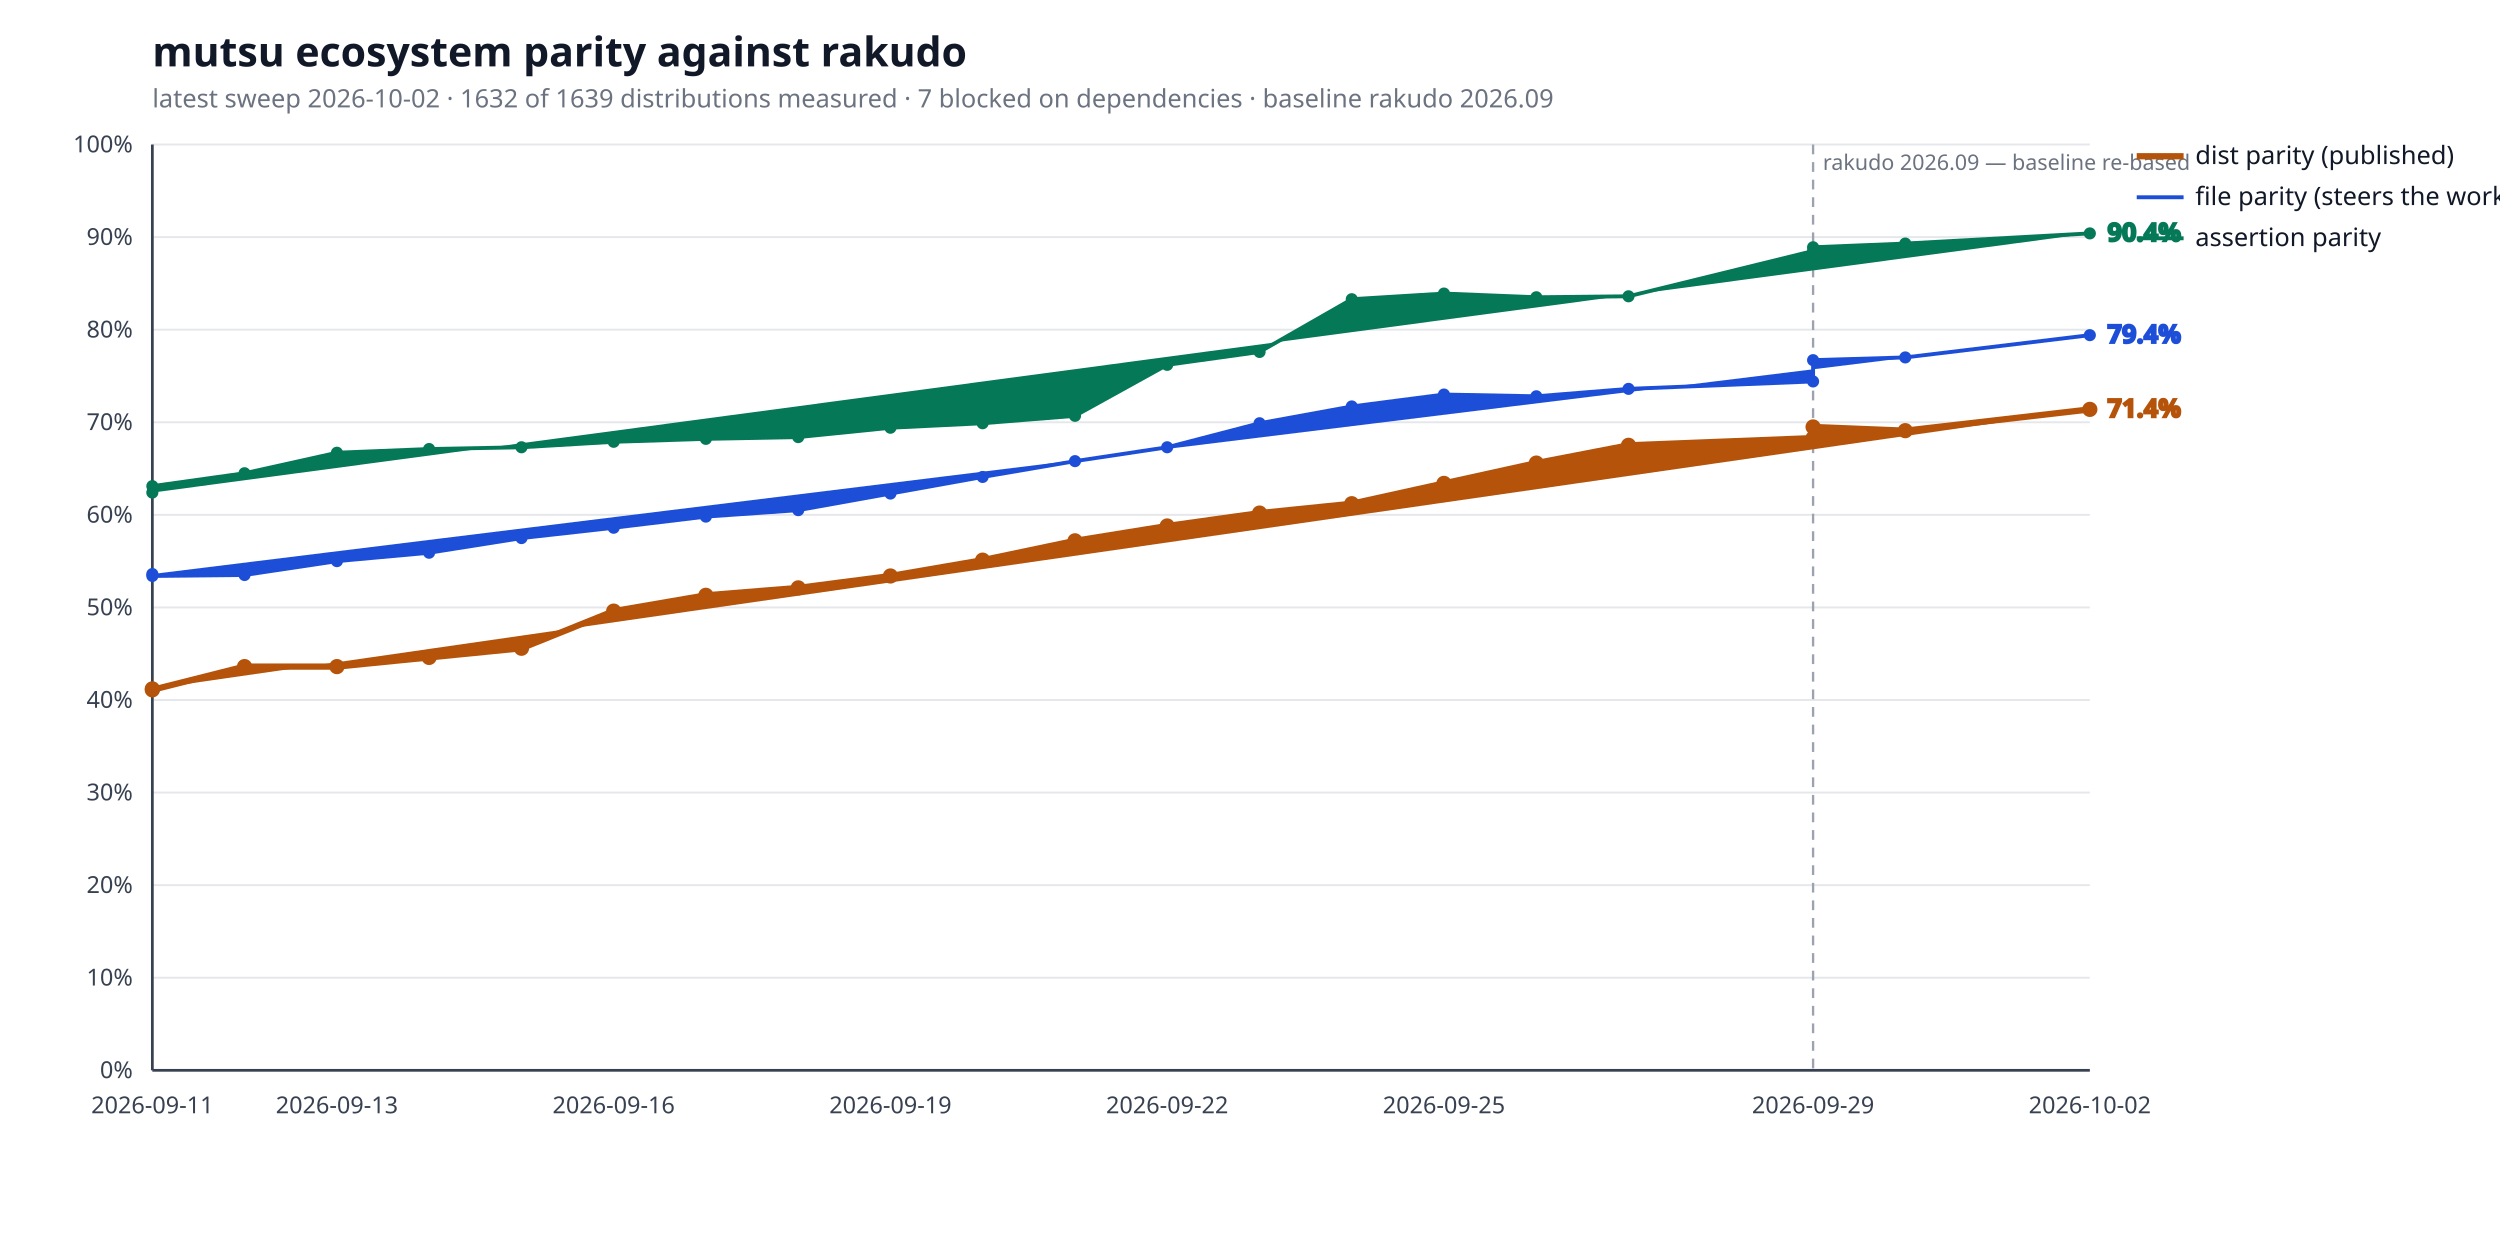
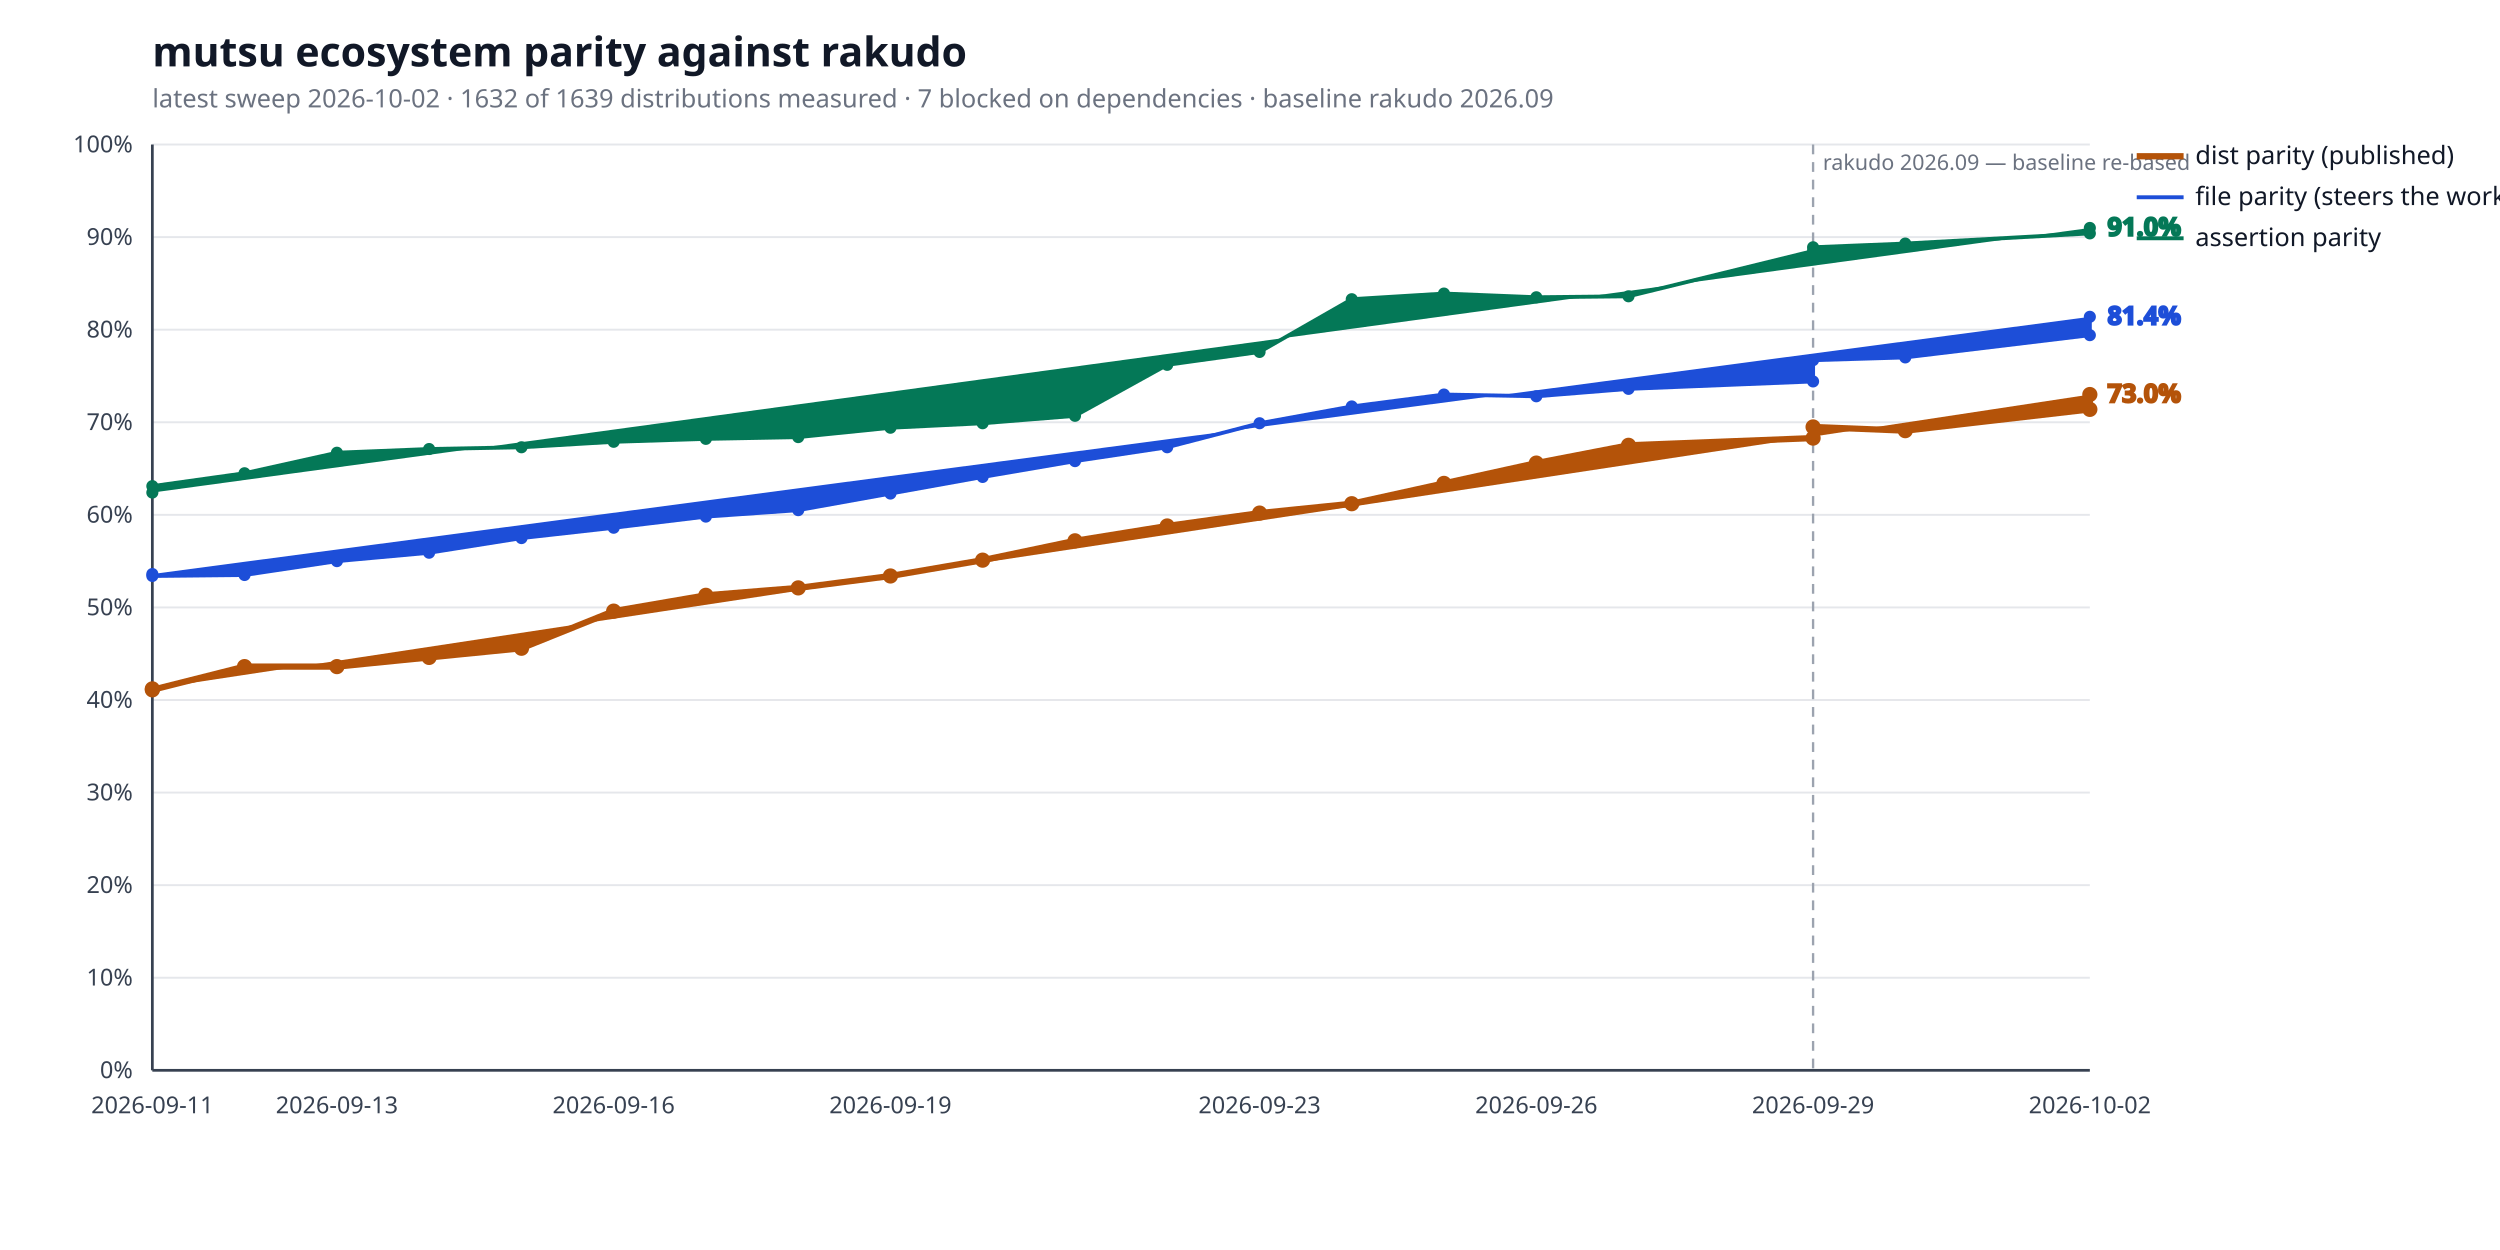
<svg xmlns="http://www.w3.org/2000/svg" width="1280" height="640" viewBox="0 0 1280 640" role="img" aria-label="mutsu ecosystem parity against rakudo">
  <style>
  .bg { fill: #ffffff; }
  .title { fill: #111827; font: 600 21px sans-serif; }
  .subtitle { fill: #6b7280; font: 400 13px sans-serif; }
  .axis { stroke: #374151; stroke-width: 1.4; }
  .grid { stroke: #e5e7eb; stroke-width: 1; }
  .tick { fill: #374151; font: 400 12px sans-serif; }
  .legend { fill: #111827; font: 400 13px sans-serif; }
  .value { font: 600 13px sans-serif; }
  .rebase { stroke: #9ca3af; stroke-width: 1.2; stroke-dasharray: 5 4; }
  .rebase-label { fill: #6b7280; font: 400 11px sans-serif; }
  .series-a { stroke: #b45309; fill: #b45309; }
  .series-b { stroke: #1d4ed8; fill: #1d4ed8; }
  .series-c { stroke: #047857; fill: #047857; }
  @media (prefers-color-scheme: dark) {
    .bg { fill: #0d1117; }
    .title { fill: #e6edf3; }
    .subtitle { fill: #9198a1; }
    .axis { stroke: #6e7681; }
    .grid { stroke: #21262d; }
    .tick { fill: #9198a1; }
    .legend { fill: #e6edf3; }
    .rebase { stroke: #6e7681; }
    .rebase-label { fill: #9198a1; }
    .series-a { stroke: #f0b429; fill: #f0b429; }
    .series-b { stroke: #6ea8fe; fill: #6ea8fe; }
    .series-c { stroke: #4ade80; fill: #4ade80; }
  }
</style>
  <rect class="bg" width="100%" height="100%" />
  <text class="title" x="78" y="34">mutsu ecosystem parity against rakudo</text>
  <text class="subtitle" x="78" y="55">latest sweep 2026-10-02  ·  1632 of 1639 distributions measured  ·  7 blocked on dependencies  ·  baseline rakudo 2026.09</text>
  <line class="grid" x1="78" y1="548.0" x2="1070" y2="548.0" />
  <text class="tick" x="68" y="552.0" text-anchor="end">0%</text>
  <line class="grid" x1="78" y1="500.6" x2="1070" y2="500.6" />
  <text class="tick" x="68" y="504.6" text-anchor="end">10%</text>
  <line class="grid" x1="78" y1="453.2" x2="1070" y2="453.2" />
  <text class="tick" x="68" y="457.2" text-anchor="end">20%</text>
  <line class="grid" x1="78" y1="405.8" x2="1070" y2="405.8" />
  <text class="tick" x="68" y="409.8" text-anchor="end">30%</text>
  <line class="grid" x1="78" y1="358.4" x2="1070" y2="358.4" />
  <text class="tick" x="68" y="362.4" text-anchor="end">40%</text>
  <line class="grid" x1="78" y1="311.0" x2="1070" y2="311.0" />
  <text class="tick" x="68" y="315.0" text-anchor="end">50%</text>
  <line class="grid" x1="78" y1="263.6" x2="1070" y2="263.6" />
  <text class="tick" x="68" y="267.6" text-anchor="end">60%</text>
  <line class="grid" x1="78" y1="216.2" x2="1070" y2="216.2" />
  <text class="tick" x="68" y="220.2" text-anchor="end">70%</text>
  <line class="grid" x1="78" y1="168.8" x2="1070" y2="168.8" />
  <text class="tick" x="68" y="172.8" text-anchor="end">80%</text>
  <line class="grid" x1="78" y1="121.4" x2="1070" y2="121.4" />
  <text class="tick" x="68" y="125.4" text-anchor="end">90%</text>
  <line class="grid" x1="78" y1="74.0" x2="1070" y2="74.0" />
  <text class="tick" x="68" y="78.0" text-anchor="end">100%</text>
  <line class="axis" x1="78" y1="548" x2="1070" y2="548" />
  <line class="axis" x1="78" y1="74" x2="78" y2="548" />
  <line class="rebase" x1="928.3" y1="74" x2="928.3" y2="548" />
  <text class="rebase-label" x="933.3" y="87">rakudo 2026.09 — baseline re-based</text>
  <text class="tick" x="78.0" y="570" text-anchor="middle">2026-09-11</text>
  <text class="tick" x="172.5" y="570" text-anchor="middle">2026-09-13</text>
  <text class="tick" x="314.2" y="570" text-anchor="middle">2026-09-16</text>
  <text class="tick" x="455.9" y="570" text-anchor="middle">2026-09-19</text>
-   <text class="tick" x="597.6" y="570" text-anchor="middle">2026-09-22</text>
-   <text class="tick" x="739.3" y="570" text-anchor="middle">2026-09-25</text>
+   <text class="tick" x="644.9" y="570" text-anchor="middle">2026-09-23</text>
+   <text class="tick" x="786.6" y="570" text-anchor="middle">2026-09-26</text>
  <text class="tick" x="928.3" y="570" text-anchor="middle">2026-09-29</text>
  <text class="tick" x="1070.0" y="570" text-anchor="middle">2026-10-02</text>
-   <polyline class="series-a" points="78.0,352.7 78.0,353.2 125.2,341.3 172.5,341.3 219.7,336.6 267.0,331.9 314.2,312.9 361.4,304.8 408.7,301.0 455.9,294.9 503.1,286.8 550.4,276.9 597.6,269.3 644.9,262.7 692.1,257.9 739.3,247.5 786.6,237.1 833.8,228.0 928.3,224.3 928.3,218.6 975.5,220.5 1070.0,209.6" fill="none" stroke-width="3.2" stroke-linejoin="round" stroke-linecap="round" />
+   <polyline class="series-a" points="78.0,352.7 78.0,353.2 125.2,341.3 172.5,341.3 219.7,336.6 267.0,331.9 314.2,312.9 361.4,304.8 408.7,301.0 455.9,294.9 503.1,286.8 550.4,276.9 597.6,269.3 644.9,262.7 692.1,257.9 739.3,247.5 786.6,237.1 833.8,228.0 928.3,224.3 928.3,218.6 975.5,220.5 1070.0,209.6 1070.0,202.0" fill="none" stroke-width="3.2" stroke-linejoin="round" stroke-linecap="round" />
  <circle class="series-a" cx="78.0" cy="352.7" r="3.4" stroke="none" />
  <circle class="series-a" cx="78.0" cy="353.2" r="3.4" stroke="none" />
  <circle class="series-a" cx="125.2" cy="341.3" r="3.4" stroke="none" />
  <circle class="series-a" cx="172.5" cy="341.3" r="3.4" stroke="none" />
  <circle class="series-a" cx="219.7" cy="336.6" r="3.4" stroke="none" />
  <circle class="series-a" cx="267.0" cy="331.9" r="3.4" stroke="none" />
  <circle class="series-a" cx="314.2" cy="312.9" r="3.4" stroke="none" />
  <circle class="series-a" cx="361.4" cy="304.8" r="3.4" stroke="none" />
  <circle class="series-a" cx="408.7" cy="301.0" r="3.4" stroke="none" />
  <circle class="series-a" cx="455.9" cy="294.9" r="3.4" stroke="none" />
  <circle class="series-a" cx="503.1" cy="286.8" r="3.4" stroke="none" />
  <circle class="series-a" cx="550.4" cy="276.9" r="3.4" stroke="none" />
  <circle class="series-a" cx="597.6" cy="269.3" r="3.4" stroke="none" />
  <circle class="series-a" cx="644.9" cy="262.7" r="3.4" stroke="none" />
  <circle class="series-a" cx="692.1" cy="257.9" r="3.4" stroke="none" />
  <circle class="series-a" cx="739.3" cy="247.5" r="3.4" stroke="none" />
  <circle class="series-a" cx="786.6" cy="237.1" r="3.4" stroke="none" />
  <circle class="series-a" cx="833.8" cy="228.0" r="3.4" stroke="none" />
  <circle class="series-a" cx="928.3" cy="224.3" r="3.4" stroke="none" />
  <circle class="series-a" cx="928.3" cy="218.6" r="3.4" stroke="none" />
  <circle class="series-a" cx="975.5" cy="220.5" r="3.4" stroke="none" />
  <circle class="series-a" cx="1070.0" cy="209.6" r="3.4" stroke="none" />
-   <text class="value series-a" x="1079.0" y="213.6" stroke="none">71.4%</text>
+   <circle class="series-a" cx="1070.0" cy="202.0" r="3.4" stroke="none" />
+   <text class="value series-a" x="1079.0" y="206.0" stroke="none">73.0%</text>
  <line class="series-a" x1="1094" y1="80.0" x2="1118" y2="80.0" stroke-width="3.2" />
  <text class="legend" x="1124" y="84.0">dist parity (published)</text>
-   <polyline class="series-b" points="78.0,293.9 78.0,294.9 125.2,294.4 172.5,287.3 219.7,283.0 267.0,275.5 314.2,270.2 361.4,264.5 408.7,261.2 455.9,252.7 503.1,244.2 550.4,236.1 597.6,229.0 644.9,216.7 692.1,208.1 739.3,202.0 786.6,202.9 833.8,199.1 928.3,195.3 928.3,184.4 975.5,183.0 1070.0,171.6" fill="none" stroke-width="2.0" stroke-linejoin="round" stroke-linecap="round" />
+   <polyline class="series-b" points="78.0,293.9 78.0,294.9 125.2,294.4 172.5,287.3 219.7,283.0 267.0,275.5 314.2,270.2 361.4,264.5 408.7,261.2 455.9,252.7 503.1,244.2 550.4,236.1 597.6,229.0 644.9,216.7 692.1,208.1 739.3,202.0 786.6,202.9 833.8,199.1 928.3,195.3 928.3,184.4 975.5,183.0 1070.0,171.6 1070.0,162.2" fill="none" stroke-width="2.0" stroke-linejoin="round" stroke-linecap="round" />
  <circle class="series-b" cx="78.0" cy="293.9" r="2.6" stroke="none" />
  <circle class="series-b" cx="78.0" cy="294.9" r="2.6" stroke="none" />
  <circle class="series-b" cx="125.2" cy="294.4" r="2.6" stroke="none" />
  <circle class="series-b" cx="172.5" cy="287.3" r="2.6" stroke="none" />
  <circle class="series-b" cx="219.7" cy="283.0" r="2.6" stroke="none" />
  <circle class="series-b" cx="267.0" cy="275.5" r="2.6" stroke="none" />
  <circle class="series-b" cx="314.2" cy="270.2" r="2.6" stroke="none" />
  <circle class="series-b" cx="361.4" cy="264.5" r="2.6" stroke="none" />
  <circle class="series-b" cx="408.7" cy="261.2" r="2.6" stroke="none" />
  <circle class="series-b" cx="455.9" cy="252.7" r="2.6" stroke="none" />
  <circle class="series-b" cx="503.1" cy="244.2" r="2.6" stroke="none" />
  <circle class="series-b" cx="550.4" cy="236.1" r="2.6" stroke="none" />
  <circle class="series-b" cx="597.6" cy="229.0" r="2.6" stroke="none" />
  <circle class="series-b" cx="644.9" cy="216.7" r="2.6" stroke="none" />
  <circle class="series-b" cx="692.1" cy="208.1" r="2.6" stroke="none" />
  <circle class="series-b" cx="739.3" cy="202.0" r="2.6" stroke="none" />
  <circle class="series-b" cx="786.6" cy="202.9" r="2.6" stroke="none" />
  <circle class="series-b" cx="833.8" cy="199.1" r="2.6" stroke="none" />
  <circle class="series-b" cx="928.3" cy="195.3" r="2.6" stroke="none" />
  <circle class="series-b" cx="928.3" cy="184.4" r="2.6" stroke="none" />
  <circle class="series-b" cx="975.5" cy="183.0" r="2.6" stroke="none" />
  <circle class="series-b" cx="1070.0" cy="171.6" r="2.6" stroke="none" />
-   <text class="value series-b" x="1079.0" y="175.6" stroke="none">79.4%</text>
+   <circle class="series-b" cx="1070.0" cy="162.2" r="2.6" stroke="none" />
+   <text class="value series-b" x="1079.0" y="166.2" stroke="none">81.4%</text>
  <line class="series-b" x1="1094" y1="101.0" x2="1118" y2="101.0" stroke-width="2.0" />
  <text class="legend" x="1124" y="105.0">file parity (steers the work)</text>
-   <polyline class="series-c" points="78.0,252.2 78.0,248.9 125.2,242.3 172.5,231.8 219.7,229.9 267.0,229.0 314.2,226.2 361.4,224.7 408.7,223.8 455.9,219.0 503.1,216.7 550.4,212.9 597.6,186.8 644.9,180.2 692.1,153.2 739.3,150.3 786.6,152.2 833.8,151.7 928.3,128.5 928.3,126.6 975.5,124.7 1070.0,119.5" fill="none" stroke-width="2.0" stroke-linejoin="round" stroke-linecap="round" />
+   <polyline class="series-c" points="78.0,252.2 78.0,248.9 125.2,242.3 172.5,231.8 219.7,229.9 267.0,229.0 314.2,226.2 361.4,224.7 408.7,223.8 455.9,219.0 503.1,216.7 550.4,212.9 597.6,186.8 644.9,180.2 692.1,153.2 739.3,150.3 786.6,152.2 833.8,151.7 928.3,128.5 928.3,126.6 975.5,124.7 1070.0,119.5 1070.0,116.7" fill="none" stroke-width="2.0" stroke-linejoin="round" stroke-linecap="round" />
  <circle class="series-c" cx="78.0" cy="252.2" r="2.6" stroke="none" />
  <circle class="series-c" cx="78.0" cy="248.9" r="2.6" stroke="none" />
  <circle class="series-c" cx="125.2" cy="242.3" r="2.6" stroke="none" />
  <circle class="series-c" cx="172.5" cy="231.8" r="2.6" stroke="none" />
  <circle class="series-c" cx="219.7" cy="229.9" r="2.6" stroke="none" />
  <circle class="series-c" cx="267.0" cy="229.0" r="2.6" stroke="none" />
  <circle class="series-c" cx="314.2" cy="226.2" r="2.6" stroke="none" />
  <circle class="series-c" cx="361.4" cy="224.7" r="2.6" stroke="none" />
  <circle class="series-c" cx="408.7" cy="223.8" r="2.6" stroke="none" />
  <circle class="series-c" cx="455.9" cy="219.0" r="2.6" stroke="none" />
  <circle class="series-c" cx="503.1" cy="216.7" r="2.6" stroke="none" />
  <circle class="series-c" cx="550.4" cy="212.9" r="2.6" stroke="none" />
  <circle class="series-c" cx="597.6" cy="186.8" r="2.6" stroke="none" />
  <circle class="series-c" cx="644.9" cy="180.2" r="2.6" stroke="none" />
  <circle class="series-c" cx="692.1" cy="153.2" r="2.6" stroke="none" />
  <circle class="series-c" cx="739.3" cy="150.3" r="2.6" stroke="none" />
  <circle class="series-c" cx="786.6" cy="152.2" r="2.6" stroke="none" />
  <circle class="series-c" cx="833.8" cy="151.7" r="2.6" stroke="none" />
  <circle class="series-c" cx="928.3" cy="128.5" r="2.6" stroke="none" />
  <circle class="series-c" cx="928.3" cy="126.6" r="2.6" stroke="none" />
  <circle class="series-c" cx="975.5" cy="124.7" r="2.6" stroke="none" />
  <circle class="series-c" cx="1070.0" cy="119.5" r="2.6" stroke="none" />
-   <text class="value series-c" x="1079.0" y="123.5" stroke="none">90.4%</text>
+   <circle class="series-c" cx="1070.0" cy="116.7" r="2.6" stroke="none" />
+   <text class="value series-c" x="1079.0" y="120.7" stroke="none">91.0%</text>
  <line class="series-c" x1="1094" y1="122.0" x2="1118" y2="122.0" stroke-width="2.0" />
  <text class="legend" x="1124" y="126.0">assertion parity</text>
</svg>
